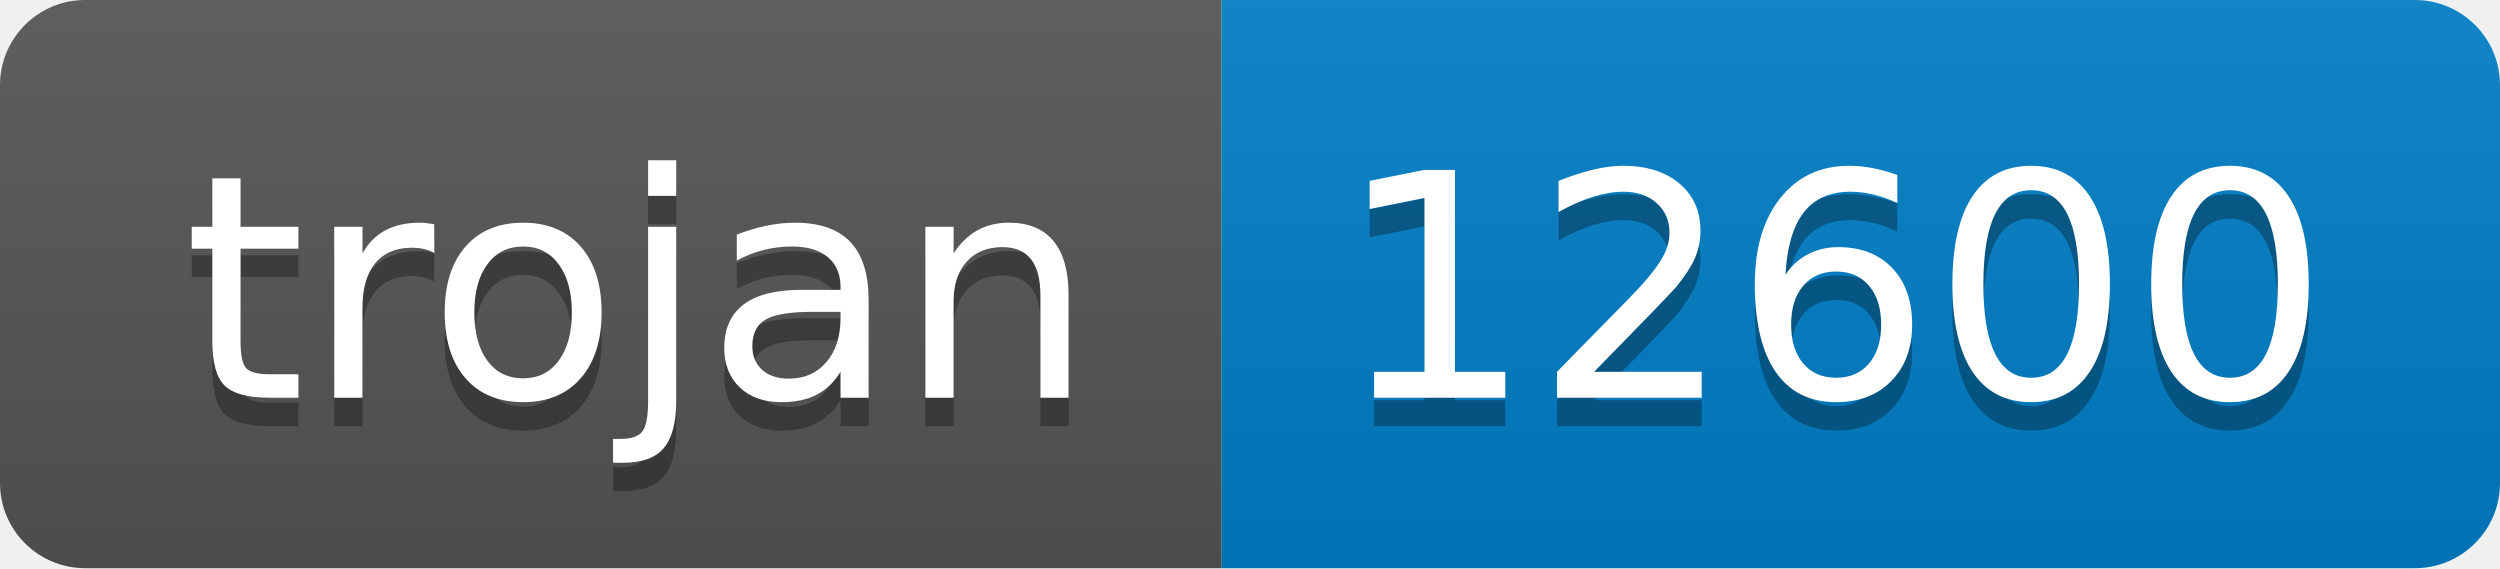
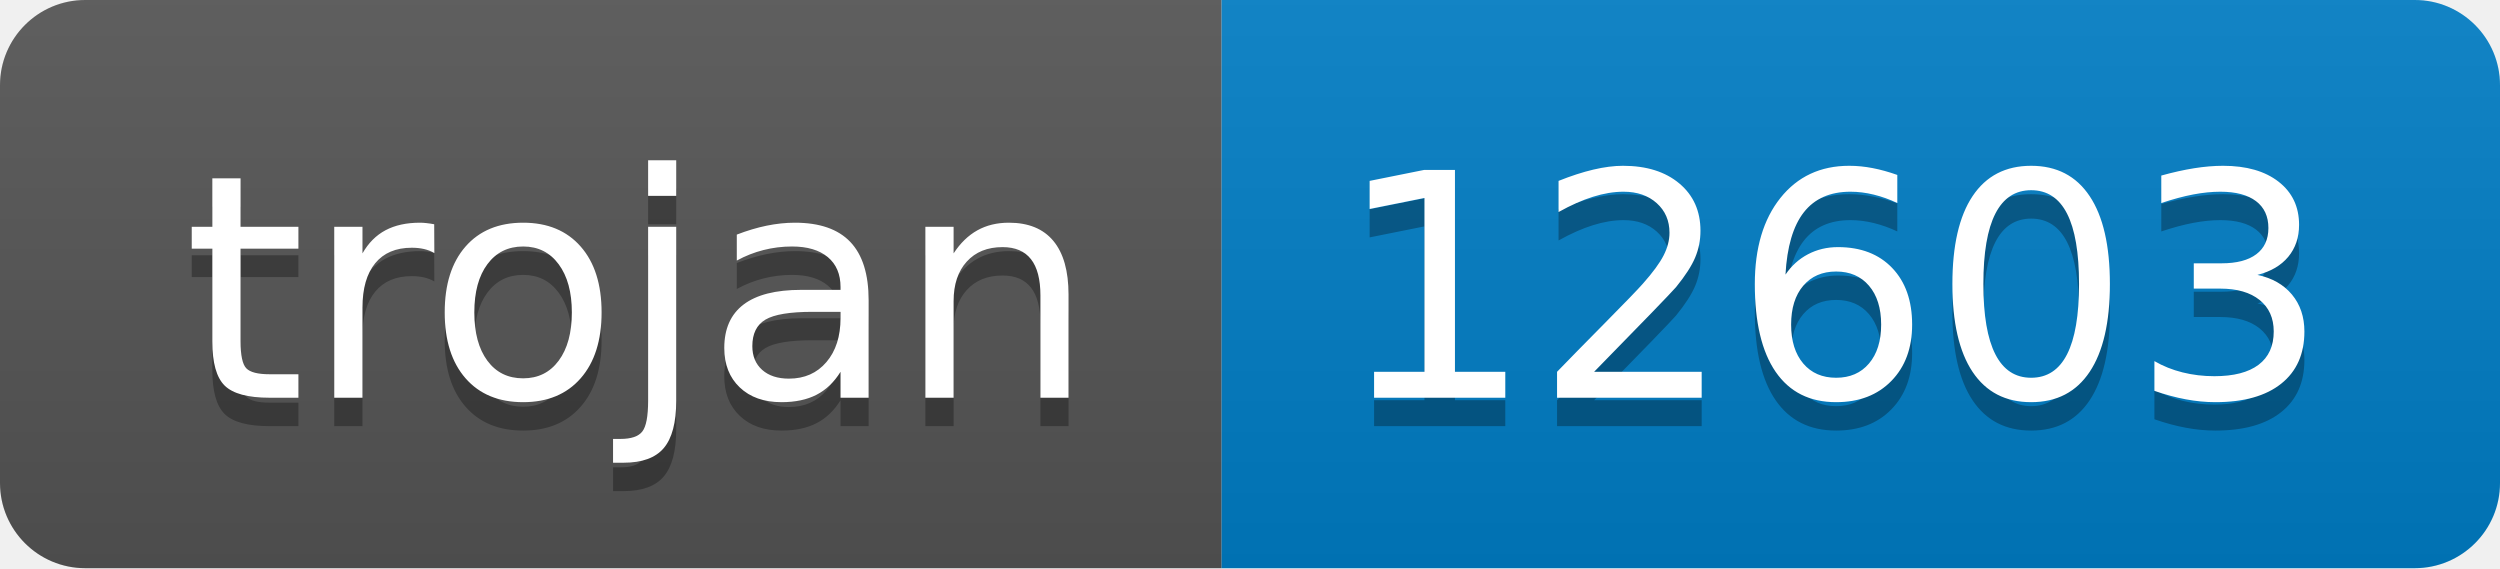
- <svg xmlns="http://www.w3.org/2000/svg" width="88" height="20" role="img" aria-label="trojan: 12600">
+ <svg xmlns="http://www.w3.org/2000/svg" width="88" height="20" role="img" aria-label="trojan: 12603">
  <linearGradient id="s" x2="0" y2="100%">
    <stop offset="0" stop-color="#bbb" stop-opacity=".1" />
    <stop offset="1" stop-opacity=".1" />
  </linearGradient>
  <clipPath id="r">
    <rect width="88" height="20" rx="3" fill="#fff" />
  </clipPath>
  <g clip-path="url(#r)">
    <rect width="43" height="20" fill="#555" />
    <rect x="43" width="45" height="20" fill="#007ec6" />
    <rect width="88" height="20" fill="url(#s)" />
  </g>
  <g fill="#fff" text-anchor="middle" font-family="Verdana,Geneva,DejaVu Sans,sans-serif" text-rendering="geometricPrecision" font-size="110">
    <text aria-hidden="true" x="225" y="150" fill="#010101" fill-opacity=".3" transform="scale(.1)" textLength="330">trojan</text>
    <text x="225" y="140" transform="scale(.1)" fill="#fff" textLength="330">trojan</text>
-     <text aria-hidden="true" x="645" y="150" fill="#010101" fill-opacity=".3" transform="scale(.1)" textLength="350">12600</text>
-     <text x="645" y="140" transform="scale(.1)" fill="#fff" textLength="350">12600</text>
+     <text aria-hidden="true" x="645" y="150" fill="#010101" fill-opacity=".3" transform="scale(.1)" textLength="350">12603</text>
+     <text x="645" y="140" transform="scale(.1)" fill="#fff" textLength="350">12603</text>
  </g>
</svg>
